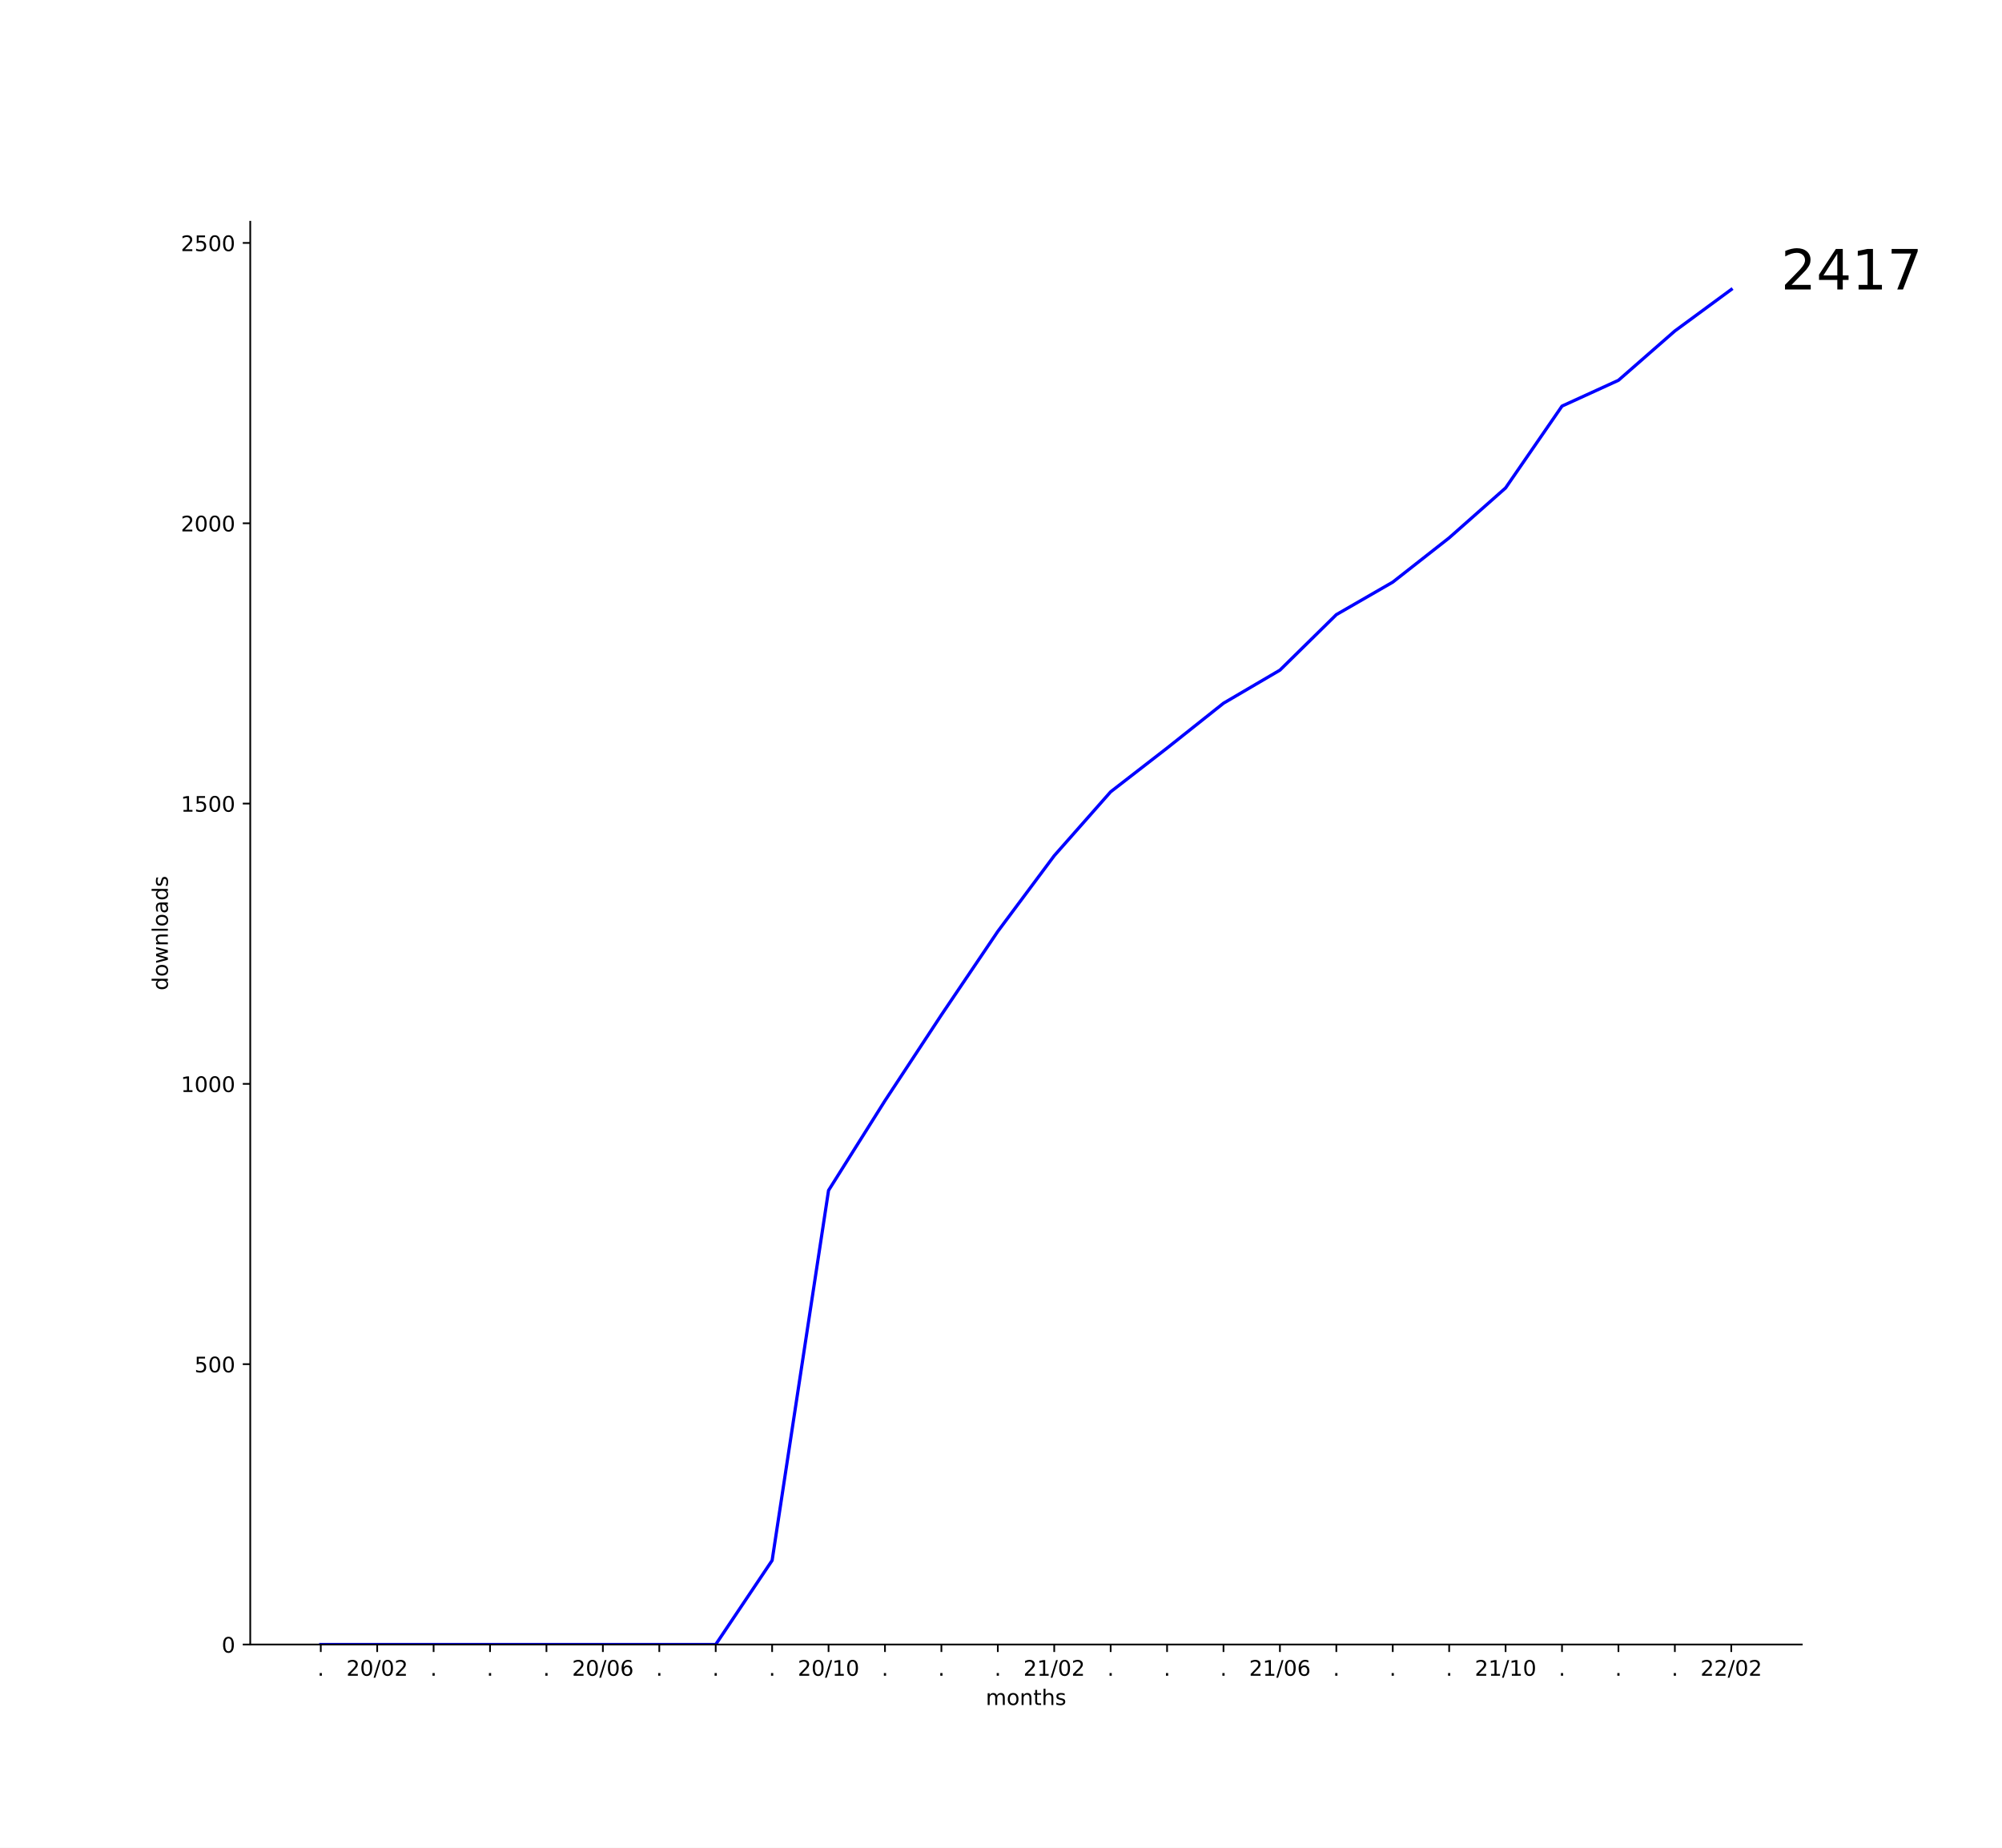
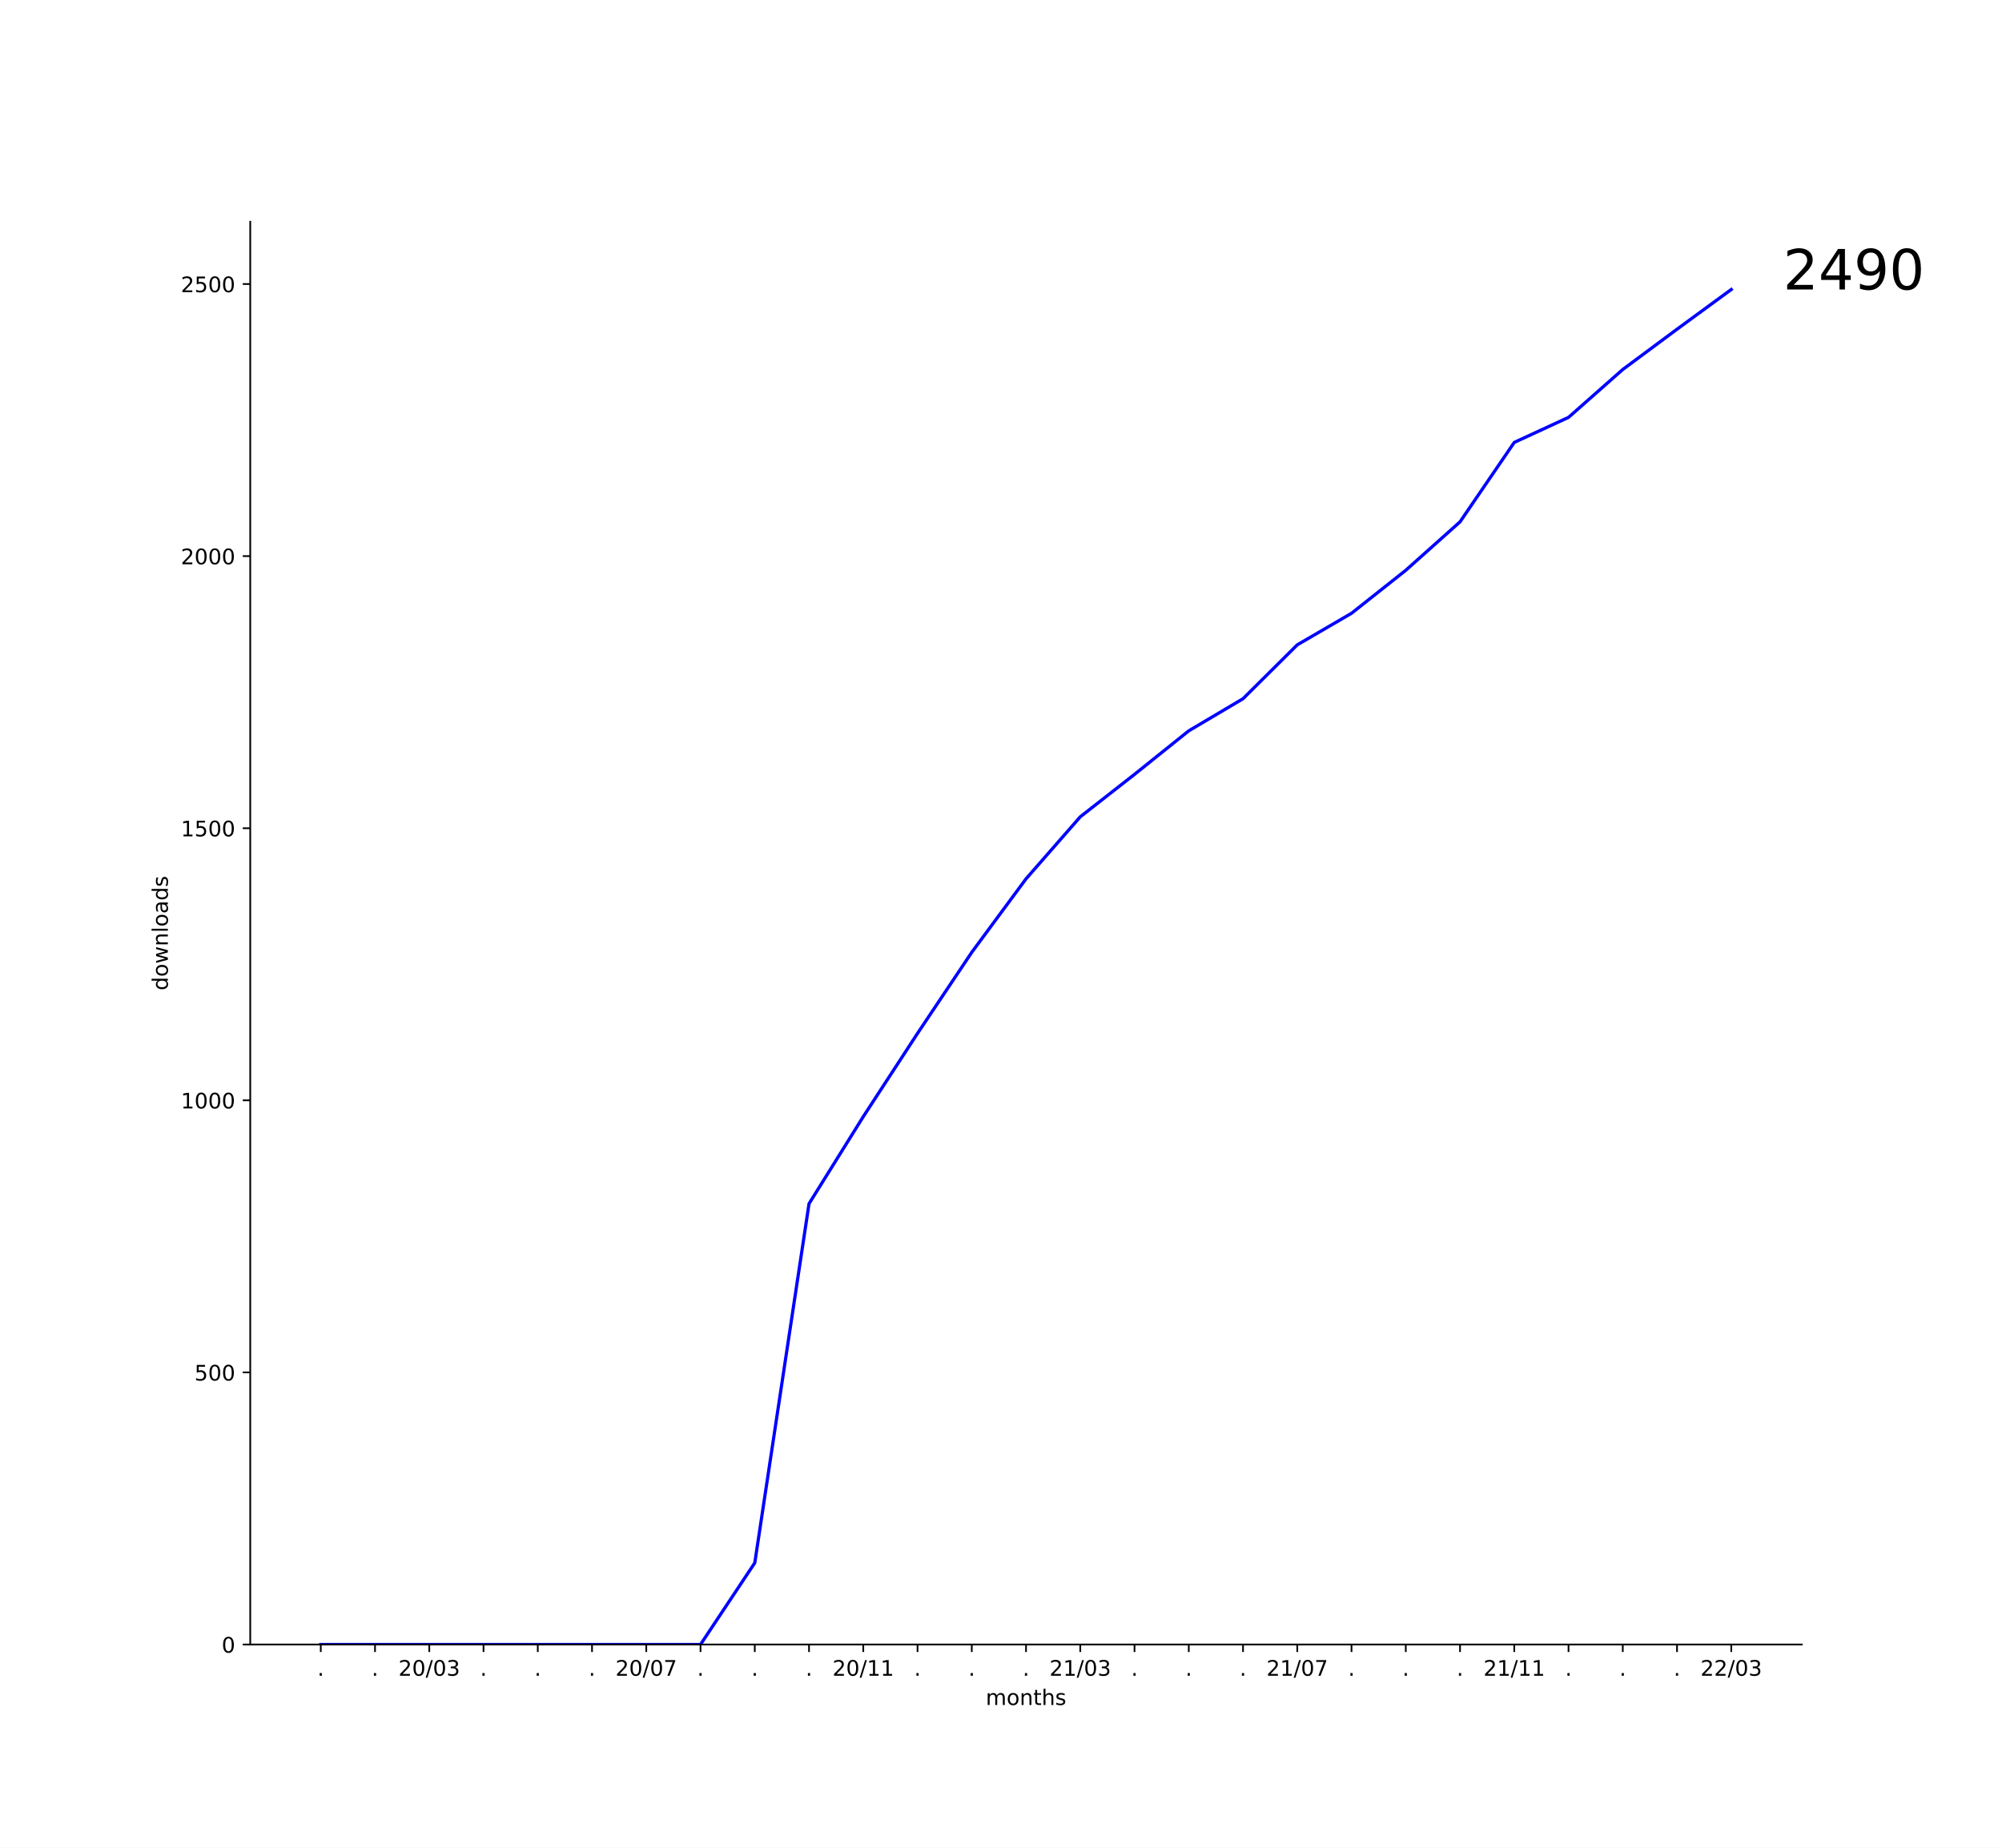
<svg xmlns="http://www.w3.org/2000/svg" xmlns:xlink="http://www.w3.org/1999/xlink" height="864pt" version="1.1" viewBox="0 0 936 864" width="936pt">
  <defs>
    <style type="text/css">*{stroke-linecap:butt;stroke-linejoin:round;}</style>
  </defs>
  <g id="figure_1">
    <g id="patch_1">
      <path d="M 0 864  L 936 864  L 936 0  L 0 0  z " style="fill:#ffffff;" />
    </g>
    <g id="axes_1">
      <g id="patch_2">
        <path d="M 117 768.96  L 842.4 768.96  L 842.4 103.68  L 117 103.68  z " style="fill:#ffffff;" />
      </g>
      <g id="matplotlib.axis_1">
        <g id="xtick_1">
          <g id="line2d_1">
            <defs>
-               <path d="M 0 0  L 0 3.5  " id="m4085a4b571" style="stroke:#000000;stroke-width:0.8;" />
+               <path d="M 0 0  L 0 3.5  " id="m280d29b874" style="stroke:#000000;stroke-width:0.8;" />
            </defs>
            <g>
-               <use style="stroke:#000000;stroke-width:0.8;" x="149.973" xlink:href="#m4085a4b571" y="768.96" />
+               <use style="stroke:#000000;stroke-width:0.8;" x="149.973" xlink:href="#m280d29b874" y="768.96" />
            </g>
          </g>
          <g id="text_1">
            <g transform="translate(148.3837 783.5584)scale(0.1 -0.1)">
              <defs>
                <path d="M 10.688 12.406  L 21 12.406  L 21 0  L 10.688 0  z " id="DejaVuSans-46" />
              </defs>
              <use xlink:href="#DejaVuSans-46" />
            </g>
          </g>
        </g>
        <g id="xtick_2">
          <g id="line2d_2">
            <g>
-               <use style="stroke:#000000;stroke-width:0.8;" x="176.351" xlink:href="#m4085a4b571" y="768.96" />
+               <use style="stroke:#000000;stroke-width:0.8;" x="175.336" xlink:href="#m280d29b874" y="768.96" />
            </g>
          </g>
          <g id="text_2">
-             <g transform="translate(161.9415 783.5584)scale(0.1 -0.1)">
+             <g transform="translate(173.7473 783.5584)scale(0.1 -0.1)">
+               <use xlink:href="#DejaVuSans-46" />
+             </g>
+           </g>
+         </g>
+         <g id="xtick_3">
+           <g id="line2d_3">
+             <g>
+               <use style="stroke:#000000;stroke-width:0.8;" x="200.7" xlink:href="#m280d29b874" y="768.96" />
+             </g>
+           </g>
+           <g id="text_3">
+             <g transform="translate(186.2906 783.5584)scale(0.1 -0.1)">
              <defs>
                <path d="M 19.188 8.297  L 53.609 8.297  L 53.609 0  L 7.328 0  L 7.328 8.297  Q 12.938 14.109 22.625 23.891  Q 32.328 33.688 34.812 36.531  Q 39.547 41.844 41.422 45.531  Q 43.312 49.219 43.312 52.781  Q 43.312 58.594 39.234 62.25  Q 35.156 65.922 28.609 65.922  Q 23.969 65.922 18.812 64.312  Q 13.672 62.703 7.812 59.422  L 7.812 69.391  Q 13.766 71.781 18.938 73  Q 24.125 74.219 28.422 74.219  Q 39.75 74.219 46.484 68.547  Q 53.219 62.891 53.219 53.422  Q 53.219 48.922 51.531 44.891  Q 49.859 40.875 45.406 35.406  Q 44.188 33.984 37.641 27.219  Q 31.109 20.453 19.188 8.297  z " id="DejaVuSans-50" />
                <path d="M 31.781 66.406  Q 24.172 66.406 20.328 58.906  Q 16.5 51.422 16.5 36.375  Q 16.5 21.391 20.328 13.891  Q 24.172 6.391 31.781 6.391  Q 39.453 6.391 43.281 13.891  Q 47.125 21.391 47.125 36.375  Q 47.125 51.422 43.281 58.906  Q 39.453 66.406 31.781 66.406  z M 31.781 74.219  Q 44.047 74.219 50.516 64.516  Q 56.984 54.828 56.984 36.375  Q 56.984 17.969 50.516 8.266  Q 44.047 -1.422 31.781 -1.422  Q 19.531 -1.422 13.062 8.266  Q 6.594 17.969 6.594 36.375  Q 6.594 54.828 13.062 64.516  Q 19.531 74.219 31.781 74.219  z " id="DejaVuSans-48" />
                <path d="M 25.391 72.906  L 33.688 72.906  L 8.297 -9.281  L 0 -9.281  z " id="DejaVuSans-47" />
+                 <path d="M 40.578 39.312  Q 47.656 37.797 51.625 33  Q 55.609 28.219 55.609 21.188  Q 55.609 10.406 48.188 4.484  Q 40.766 -1.422 27.094 -1.422  Q 22.516 -1.422 17.656 -0.516  Q 12.797 0.391 7.625 2.203  L 7.625 11.719  Q 11.719 9.328 16.594 8.109  Q 21.484 6.891 26.812 6.891  Q 36.078 6.891 40.938 10.547  Q 45.797 14.203 45.797 21.188  Q 45.797 27.641 41.281 31.266  Q 36.766 34.906 28.719 34.906  L 20.219 34.906  L 20.219 43.016  L 29.109 43.016  Q 36.375 43.016 40.234 45.922  Q 44.094 48.828 44.094 54.297  Q 44.094 59.906 40.109 62.906  Q 36.141 65.922 28.719 65.922  Q 24.656 65.922 20.016 65.031  Q 15.375 64.156 9.812 62.312  L 9.812 71.094  Q 15.438 72.656 20.344 73.438  Q 25.25 74.219 29.594 74.219  Q 40.828 74.219 47.359 69.109  Q 53.906 64.016 53.906 55.328  Q 53.906 49.266 50.438 45.094  Q 46.969 40.922 40.578 39.312  z " id="DejaVuSans-51" />
              </defs>
              <use xlink:href="#DejaVuSans-50" />
              <use x="63.623" xlink:href="#DejaVuSans-48" />
              <use x="127.246" xlink:href="#DejaVuSans-47" />
              <use x="160.938" xlink:href="#DejaVuSans-48" />
-               <use x="224.561" xlink:href="#DejaVuSans-50" />
-             </g>
-           </g>
-         </g>
-         <g id="xtick_3">
-           <g id="line2d_3">
-             <g>
-               <use style="stroke:#000000;stroke-width:0.8;" x="202.729" xlink:href="#m4085a4b571" y="768.96" />
-             </g>
-           </g>
-           <g id="text_3">
-             <g transform="translate(201.14 783.5584)scale(0.1 -0.1)">
-               <use xlink:href="#DejaVuSans-46" />
+               <use x="224.561" xlink:href="#DejaVuSans-51" />
            </g>
          </g>
        </g>
        <g id="xtick_4">
          <g id="line2d_4">
            <g>
-               <use style="stroke:#000000;stroke-width:0.8;" x="229.107" xlink:href="#m4085a4b571" y="768.96" />
+               <use style="stroke:#000000;stroke-width:0.8;" x="226.064" xlink:href="#m280d29b874" y="768.96" />
            </g>
          </g>
          <g id="text_4">
-             <g transform="translate(227.5182 783.5584)scale(0.1 -0.1)">
+             <g transform="translate(224.4746 783.5584)scale(0.1 -0.1)">
              <use xlink:href="#DejaVuSans-46" />
            </g>
          </g>
        </g>
        <g id="xtick_5">
          <g id="line2d_5">
            <g>
-               <use style="stroke:#000000;stroke-width:0.8;" x="255.485" xlink:href="#m4085a4b571" y="768.96" />
+               <use style="stroke:#000000;stroke-width:0.8;" x="251.427" xlink:href="#m280d29b874" y="768.96" />
            </g>
          </g>
          <g id="text_5">
-             <g transform="translate(253.8964 783.5584)scale(0.1 -0.1)">
+             <g transform="translate(249.8382 783.5584)scale(0.1 -0.1)">
              <use xlink:href="#DejaVuSans-46" />
            </g>
          </g>
        </g>
        <g id="xtick_6">
          <g id="line2d_6">
            <g>
-               <use style="stroke:#000000;stroke-width:0.8;" x="281.864" xlink:href="#m4085a4b571" y="768.96" />
+               <use style="stroke:#000000;stroke-width:0.8;" x="276.791" xlink:href="#m280d29b874" y="768.96" />
            </g>
          </g>
          <g id="text_6">
-             <g transform="translate(267.4543 783.5584)scale(0.1 -0.1)">
-               <defs>
-                 <path d="M 33.016 40.375  Q 26.375 40.375 22.484 35.828  Q 18.609 31.297 18.609 23.391  Q 18.609 15.531 22.484 10.953  Q 26.375 6.391 33.016 6.391  Q 39.656 6.391 43.531 10.953  Q 47.406 15.531 47.406 23.391  Q 47.406 31.297 43.531 35.828  Q 39.656 40.375 33.016 40.375  z M 52.594 71.297  L 52.594 62.312  Q 48.875 64.062 45.094 64.984  Q 41.312 65.922 37.594 65.922  Q 27.828 65.922 22.672 59.328  Q 17.531 52.734 16.797 39.406  Q 19.672 43.656 24.016 45.922  Q 28.375 48.188 33.594 48.188  Q 44.578 48.188 50.953 41.516  Q 57.328 34.859 57.328 23.391  Q 57.328 12.156 50.688 5.359  Q 44.047 -1.422 33.016 -1.422  Q 20.359 -1.422 13.672 8.266  Q 6.984 17.969 6.984 36.375  Q 6.984 53.656 15.188 63.938  Q 23.391 74.219 37.203 74.219  Q 40.922 74.219 44.703 73.484  Q 48.484 72.75 52.594 71.297  z " id="DejaVuSans-54" />
-               </defs>
-               <use xlink:href="#DejaVuSans-50" />
-               <use x="63.623" xlink:href="#DejaVuSans-48" />
-               <use x="127.246" xlink:href="#DejaVuSans-47" />
-               <use x="160.938" xlink:href="#DejaVuSans-48" />
-               <use x="224.561" xlink:href="#DejaVuSans-54" />
+             <g transform="translate(275.2018 783.5584)scale(0.1 -0.1)">
+               <use xlink:href="#DejaVuSans-46" />
            </g>
          </g>
        </g>
        <g id="xtick_7">
          <g id="line2d_7">
            <g>
-               <use style="stroke:#000000;stroke-width:0.8;" x="308.242" xlink:href="#m4085a4b571" y="768.96" />
+               <use style="stroke:#000000;stroke-width:0.8;" x="302.155" xlink:href="#m280d29b874" y="768.96" />
            </g>
          </g>
          <g id="text_7">
-             <g transform="translate(306.6528 783.5584)scale(0.1 -0.1)">
-               <use xlink:href="#DejaVuSans-46" />
+             <g transform="translate(287.7452 783.5584)scale(0.1 -0.1)">
+               <defs>
+                 <path d="M 8.203 72.906  L 55.078 72.906  L 55.078 68.703  L 28.609 0  L 18.312 0  L 43.219 64.594  L 8.203 64.594  z " id="DejaVuSans-55" />
+               </defs>
+               <use xlink:href="#DejaVuSans-50" />
+               <use x="63.623" xlink:href="#DejaVuSans-48" />
+               <use x="127.246" xlink:href="#DejaVuSans-47" />
+               <use x="160.938" xlink:href="#DejaVuSans-48" />
+               <use x="224.561" xlink:href="#DejaVuSans-55" />
            </g>
          </g>
        </g>
        <g id="xtick_8">
          <g id="line2d_8">
            <g>
-               <use style="stroke:#000000;stroke-width:0.8;" x="334.62" xlink:href="#m4085a4b571" y="768.96" />
+               <use style="stroke:#000000;stroke-width:0.8;" x="327.518" xlink:href="#m280d29b874" y="768.96" />
            </g>
          </g>
          <g id="text_8">
-             <g transform="translate(333.0309 783.5584)scale(0.1 -0.1)">
+             <g transform="translate(325.9291 783.5584)scale(0.1 -0.1)">
              <use xlink:href="#DejaVuSans-46" />
            </g>
          </g>
        </g>
        <g id="xtick_9">
          <g id="line2d_9">
            <g>
-               <use style="stroke:#000000;stroke-width:0.8;" x="360.998" xlink:href="#m4085a4b571" y="768.96" />
+               <use style="stroke:#000000;stroke-width:0.8;" x="352.882" xlink:href="#m280d29b874" y="768.96" />
            </g>
          </g>
          <g id="text_9">
-             <g transform="translate(359.4091 783.5584)scale(0.1 -0.1)">
+             <g transform="translate(351.2928 783.5584)scale(0.1 -0.1)">
              <use xlink:href="#DejaVuSans-46" />
            </g>
          </g>
        </g>
        <g id="xtick_10">
          <g id="line2d_10">
            <g>
-               <use style="stroke:#000000;stroke-width:0.8;" x="387.376" xlink:href="#m4085a4b571" y="768.96" />
+               <use style="stroke:#000000;stroke-width:0.8;" x="378.245" xlink:href="#m280d29b874" y="768.96" />
            </g>
          </g>
          <g id="text_10">
-             <g transform="translate(372.967 783.5584)scale(0.1 -0.1)">
+             <g transform="translate(376.6564 783.5584)scale(0.1 -0.1)">
+               <use xlink:href="#DejaVuSans-46" />
+             </g>
+           </g>
+         </g>
+         <g id="xtick_11">
+           <g id="line2d_11">
+             <g>
+               <use style="stroke:#000000;stroke-width:0.8;" x="403.609" xlink:href="#m280d29b874" y="768.96" />
+             </g>
+           </g>
+           <g id="text_11">
+             <g transform="translate(389.1997 783.5584)scale(0.1 -0.1)">
              <defs>
                <path d="M 12.406 8.297  L 28.516 8.297  L 28.516 63.922  L 10.984 60.406  L 10.984 69.391  L 28.422 72.906  L 38.281 72.906  L 38.281 8.297  L 54.391 8.297  L 54.391 0  L 12.406 0  z " id="DejaVuSans-49" />
              </defs>
              <use xlink:href="#DejaVuSans-50" />
              <use x="63.623" xlink:href="#DejaVuSans-48" />
              <use x="127.246" xlink:href="#DejaVuSans-47" />
              <use x="160.938" xlink:href="#DejaVuSans-49" />
-               <use x="224.561" xlink:href="#DejaVuSans-48" />
-             </g>
-           </g>
-         </g>
-         <g id="xtick_11">
-           <g id="line2d_11">
-             <g>
-               <use style="stroke:#000000;stroke-width:0.8;" x="413.755" xlink:href="#m4085a4b571" y="768.96" />
-             </g>
-           </g>
-           <g id="text_11">
-             <g transform="translate(412.1655 783.5584)scale(0.1 -0.1)">
-               <use xlink:href="#DejaVuSans-46" />
+               <use x="224.561" xlink:href="#DejaVuSans-49" />
            </g>
          </g>
        </g>
        <g id="xtick_12">
          <g id="line2d_12">
            <g>
-               <use style="stroke:#000000;stroke-width:0.8;" x="440.133" xlink:href="#m4085a4b571" y="768.96" />
+               <use style="stroke:#000000;stroke-width:0.8;" x="428.973" xlink:href="#m280d29b874" y="768.96" />
            </g>
          </g>
          <g id="text_12">
-             <g transform="translate(438.5437 783.5584)scale(0.1 -0.1)">
+             <g transform="translate(427.3837 783.5584)scale(0.1 -0.1)">
              <use xlink:href="#DejaVuSans-46" />
            </g>
          </g>
        </g>
        <g id="xtick_13">
          <g id="line2d_13">
            <g>
-               <use style="stroke:#000000;stroke-width:0.8;" x="466.511" xlink:href="#m4085a4b571" y="768.96" />
+               <use style="stroke:#000000;stroke-width:0.8;" x="454.336" xlink:href="#m280d29b874" y="768.96" />
            </g>
          </g>
          <g id="text_13">
-             <g transform="translate(464.9218 783.5584)scale(0.1 -0.1)">
+             <g transform="translate(452.7473 783.5584)scale(0.1 -0.1)">
              <use xlink:href="#DejaVuSans-46" />
            </g>
          </g>
        </g>
        <g id="xtick_14">
          <g id="line2d_14">
            <g>
-               <use style="stroke:#000000;stroke-width:0.8;" x="492.889" xlink:href="#m4085a4b571" y="768.96" />
+               <use style="stroke:#000000;stroke-width:0.8;" x="479.7" xlink:href="#m280d29b874" y="768.96" />
            </g>
          </g>
          <g id="text_14">
-             <g transform="translate(478.4797 783.5584)scale(0.1 -0.1)">
-               <use xlink:href="#DejaVuSans-50" />
-               <use x="63.623" xlink:href="#DejaVuSans-49" />
-               <use x="127.246" xlink:href="#DejaVuSans-47" />
-               <use x="160.938" xlink:href="#DejaVuSans-48" />
-               <use x="224.561" xlink:href="#DejaVuSans-50" />
+             <g transform="translate(478.1109 783.5584)scale(0.1 -0.1)">
+               <use xlink:href="#DejaVuSans-46" />
            </g>
          </g>
        </g>
        <g id="xtick_15">
          <g id="line2d_15">
            <g>
-               <use style="stroke:#000000;stroke-width:0.8;" x="519.267" xlink:href="#m4085a4b571" y="768.96" />
+               <use style="stroke:#000000;stroke-width:0.8;" x="505.064" xlink:href="#m280d29b874" y="768.96" />
            </g>
          </g>
          <g id="text_15">
-             <g transform="translate(517.6782 783.5584)scale(0.1 -0.1)">
-               <use xlink:href="#DejaVuSans-46" />
+             <g transform="translate(490.6543 783.5584)scale(0.1 -0.1)">
+               <use xlink:href="#DejaVuSans-50" />
+               <use x="63.623" xlink:href="#DejaVuSans-49" />
+               <use x="127.246" xlink:href="#DejaVuSans-47" />
+               <use x="160.938" xlink:href="#DejaVuSans-48" />
+               <use x="224.561" xlink:href="#DejaVuSans-51" />
            </g>
          </g>
        </g>
        <g id="xtick_16">
          <g id="line2d_16">
            <g>
-               <use style="stroke:#000000;stroke-width:0.8;" x="545.645" xlink:href="#m4085a4b571" y="768.96" />
+               <use style="stroke:#000000;stroke-width:0.8;" x="530.427" xlink:href="#m280d29b874" y="768.96" />
            </g>
          </g>
          <g id="text_16">
-             <g transform="translate(544.0564 783.5584)scale(0.1 -0.1)">
+             <g transform="translate(528.8382 783.5584)scale(0.1 -0.1)">
              <use xlink:href="#DejaVuSans-46" />
            </g>
          </g>
        </g>
        <g id="xtick_17">
          <g id="line2d_17">
            <g>
-               <use style="stroke:#000000;stroke-width:0.8;" x="572.024" xlink:href="#m4085a4b571" y="768.96" />
+               <use style="stroke:#000000;stroke-width:0.8;" x="555.791" xlink:href="#m280d29b874" y="768.96" />
            </g>
          </g>
          <g id="text_17">
-             <g transform="translate(570.4346 783.5584)scale(0.1 -0.1)">
+             <g transform="translate(554.2018 783.5584)scale(0.1 -0.1)">
              <use xlink:href="#DejaVuSans-46" />
            </g>
          </g>
        </g>
        <g id="xtick_18">
          <g id="line2d_18">
            <g>
-               <use style="stroke:#000000;stroke-width:0.8;" x="598.402" xlink:href="#m4085a4b571" y="768.96" />
+               <use style="stroke:#000000;stroke-width:0.8;" x="581.155" xlink:href="#m280d29b874" y="768.96" />
            </g>
          </g>
          <g id="text_18">
-             <g transform="translate(583.9924 783.5584)scale(0.1 -0.1)">
-               <use xlink:href="#DejaVuSans-50" />
-               <use x="63.623" xlink:href="#DejaVuSans-49" />
-               <use x="127.246" xlink:href="#DejaVuSans-47" />
-               <use x="160.938" xlink:href="#DejaVuSans-48" />
-               <use x="224.561" xlink:href="#DejaVuSans-54" />
+             <g transform="translate(579.5655 783.5584)scale(0.1 -0.1)">
+               <use xlink:href="#DejaVuSans-46" />
            </g>
          </g>
        </g>
        <g id="xtick_19">
          <g id="line2d_19">
            <g>
-               <use style="stroke:#000000;stroke-width:0.8;" x="624.78" xlink:href="#m4085a4b571" y="768.96" />
+               <use style="stroke:#000000;stroke-width:0.8;" x="606.518" xlink:href="#m280d29b874" y="768.96" />
            </g>
          </g>
          <g id="text_19">
-             <g transform="translate(623.1909 783.5584)scale(0.1 -0.1)">
-               <use xlink:href="#DejaVuSans-46" />
+             <g transform="translate(592.1088 783.5584)scale(0.1 -0.1)">
+               <use xlink:href="#DejaVuSans-50" />
+               <use x="63.623" xlink:href="#DejaVuSans-49" />
+               <use x="127.246" xlink:href="#DejaVuSans-47" />
+               <use x="160.938" xlink:href="#DejaVuSans-48" />
+               <use x="224.561" xlink:href="#DejaVuSans-55" />
            </g>
          </g>
        </g>
        <g id="xtick_20">
          <g id="line2d_20">
            <g>
-               <use style="stroke:#000000;stroke-width:0.8;" x="651.158" xlink:href="#m4085a4b571" y="768.96" />
+               <use style="stroke:#000000;stroke-width:0.8;" x="631.882" xlink:href="#m280d29b874" y="768.96" />
            </g>
          </g>
          <g id="text_20">
-             <g transform="translate(649.5691 783.5584)scale(0.1 -0.1)">
+             <g transform="translate(630.2928 783.5584)scale(0.1 -0.1)">
              <use xlink:href="#DejaVuSans-46" />
            </g>
          </g>
        </g>
        <g id="xtick_21">
          <g id="line2d_21">
            <g>
-               <use style="stroke:#000000;stroke-width:0.8;" x="677.536" xlink:href="#m4085a4b571" y="768.96" />
+               <use style="stroke:#000000;stroke-width:0.8;" x="657.245" xlink:href="#m280d29b874" y="768.96" />
            </g>
          </g>
          <g id="text_21">
-             <g transform="translate(675.9473 783.5584)scale(0.1 -0.1)">
+             <g transform="translate(655.6564 783.5584)scale(0.1 -0.1)">
              <use xlink:href="#DejaVuSans-46" />
            </g>
          </g>
        </g>
        <g id="xtick_22">
          <g id="line2d_22">
            <g>
-               <use style="stroke:#000000;stroke-width:0.8;" x="703.915" xlink:href="#m4085a4b571" y="768.96" />
+               <use style="stroke:#000000;stroke-width:0.8;" x="682.609" xlink:href="#m280d29b874" y="768.96" />
            </g>
          </g>
          <g id="text_22">
-             <g transform="translate(689.5052 783.5584)scale(0.1 -0.1)">
-               <use xlink:href="#DejaVuSans-50" />
-               <use x="63.623" xlink:href="#DejaVuSans-49" />
-               <use x="127.246" xlink:href="#DejaVuSans-47" />
-               <use x="160.938" xlink:href="#DejaVuSans-49" />
-               <use x="224.561" xlink:href="#DejaVuSans-48" />
+             <g transform="translate(681.02 783.5584)scale(0.1 -0.1)">
+               <use xlink:href="#DejaVuSans-46" />
            </g>
          </g>
        </g>
        <g id="xtick_23">
          <g id="line2d_23">
            <g>
-               <use style="stroke:#000000;stroke-width:0.8;" x="730.293" xlink:href="#m4085a4b571" y="768.96" />
+               <use style="stroke:#000000;stroke-width:0.8;" x="707.973" xlink:href="#m280d29b874" y="768.96" />
            </g>
          </g>
          <g id="text_23">
-             <g transform="translate(728.7037 783.5584)scale(0.1 -0.1)">
-               <use xlink:href="#DejaVuSans-46" />
+             <g transform="translate(693.5634 783.5584)scale(0.1 -0.1)">
+               <use xlink:href="#DejaVuSans-50" />
+               <use x="63.623" xlink:href="#DejaVuSans-49" />
+               <use x="127.246" xlink:href="#DejaVuSans-47" />
+               <use x="160.938" xlink:href="#DejaVuSans-49" />
+               <use x="224.561" xlink:href="#DejaVuSans-49" />
            </g>
          </g>
        </g>
        <g id="xtick_24">
          <g id="line2d_24">
            <g>
-               <use style="stroke:#000000;stroke-width:0.8;" x="756.671" xlink:href="#m4085a4b571" y="768.96" />
+               <use style="stroke:#000000;stroke-width:0.8;" x="733.336" xlink:href="#m280d29b874" y="768.96" />
            </g>
          </g>
          <g id="text_24">
-             <g transform="translate(755.0818 783.5584)scale(0.1 -0.1)">
+             <g transform="translate(731.7473 783.5584)scale(0.1 -0.1)">
              <use xlink:href="#DejaVuSans-46" />
            </g>
          </g>
        </g>
        <g id="xtick_25">
          <g id="line2d_25">
            <g>
-               <use style="stroke:#000000;stroke-width:0.8;" x="783.049" xlink:href="#m4085a4b571" y="768.96" />
+               <use style="stroke:#000000;stroke-width:0.8;" x="758.7" xlink:href="#m280d29b874" y="768.96" />
            </g>
          </g>
          <g id="text_25">
-             <g transform="translate(781.46 783.5584)scale(0.1 -0.1)">
+             <g transform="translate(757.1109 783.5584)scale(0.1 -0.1)">
              <use xlink:href="#DejaVuSans-46" />
            </g>
          </g>
        </g>
        <g id="xtick_26">
          <g id="line2d_26">
            <g>
-               <use style="stroke:#000000;stroke-width:0.8;" x="809.427" xlink:href="#m4085a4b571" y="768.96" />
+               <use style="stroke:#000000;stroke-width:0.8;" x="784.064" xlink:href="#m280d29b874" y="768.96" />
            </g>
          </g>
          <g id="text_26">
+             <g transform="translate(782.4746 783.5584)scale(0.1 -0.1)">
+               <use xlink:href="#DejaVuSans-46" />
+             </g>
+           </g>
+         </g>
+         <g id="xtick_27">
+           <g id="line2d_27">
+             <g>
+               <use style="stroke:#000000;stroke-width:0.8;" x="809.427" xlink:href="#m280d29b874" y="768.96" />
+             </g>
+           </g>
+           <g id="text_27">
            <g transform="translate(795.0179 783.5584)scale(0.1 -0.1)">
              <use xlink:href="#DejaVuSans-50" />
              <use x="63.623" xlink:href="#DejaVuSans-50" />
              <use x="127.246" xlink:href="#DejaVuSans-47" />
              <use x="160.938" xlink:href="#DejaVuSans-48" />
-               <use x="224.561" xlink:href="#DejaVuSans-50" />
-             </g>
-           </g>
-         </g>
-         <g id="text_27">
+               <use x="224.561" xlink:href="#DejaVuSans-51" />
+             </g>
+           </g>
+         </g>
+         <g id="text_28">
          <g transform="translate(460.868 797.2366)scale(0.1 -0.1)">
            <defs>
              <path d="M 52 44.188  Q 55.375 50.25 60.062 53.125  Q 64.75 56 71.094 56  Q 79.641 56 84.281 50.016  Q 88.922 44.047 88.922 33.016  L 88.922 0  L 79.891 0  L 79.891 32.719  Q 79.891 40.578 77.094 44.375  Q 74.312 48.188 68.609 48.188  Q 61.625 48.188 57.562 43.547  Q 53.516 38.922 53.516 30.906  L 53.516 0  L 44.484 0  L 44.484 32.719  Q 44.484 40.625 41.703 44.406  Q 38.922 48.188 33.109 48.188  Q 26.219 48.188 22.156 43.531  Q 18.109 38.875 18.109 30.906  L 18.109 0  L 9.078 0  L 9.078 54.688  L 18.109 54.688  L 18.109 46.188  Q 21.188 51.219 25.484 53.609  Q 29.781 56 35.688 56  Q 41.656 56 45.828 52.969  Q 50 49.953 52 44.188  z " id="DejaVuSans-109" />
              <path d="M 30.609 48.391  Q 23.391 48.391 19.188 42.75  Q 14.984 37.109 14.984 27.297  Q 14.984 17.484 19.156 11.844  Q 23.344 6.203 30.609 6.203  Q 37.797 6.203 41.984 11.859  Q 46.188 17.531 46.188 27.297  Q 46.188 37.016 41.984 42.703  Q 37.797 48.391 30.609 48.391  z M 30.609 56  Q 42.328 56 49.016 48.375  Q 55.719 40.766 55.719 27.297  Q 55.719 13.875 49.016 6.219  Q 42.328 -1.422 30.609 -1.422  Q 18.844 -1.422 12.172 6.219  Q 5.516 13.875 5.516 27.297  Q 5.516 40.766 12.172 48.375  Q 18.844 56 30.609 56  z " id="DejaVuSans-111" />
              <path d="M 54.891 33.016  L 54.891 0  L 45.906 0  L 45.906 32.719  Q 45.906 40.484 42.875 44.328  Q 39.844 48.188 33.797 48.188  Q 26.516 48.188 22.312 43.547  Q 18.109 38.922 18.109 30.906  L 18.109 0  L 9.078 0  L 9.078 54.688  L 18.109 54.688  L 18.109 46.188  Q 21.344 51.125 25.703 53.562  Q 30.078 56 35.797 56  Q 45.219 56 50.047 50.172  Q 54.891 44.344 54.891 33.016  z " id="DejaVuSans-110" />
              <path d="M 18.312 70.219  L 18.312 54.688  L 36.812 54.688  L 36.812 47.703  L 18.312 47.703  L 18.312 18.016  Q 18.312 11.328 20.141 9.422  Q 21.969 7.516 27.594 7.516  L 36.812 7.516  L 36.812 0  L 27.594 0  Q 17.188 0 13.234 3.875  Q 9.281 7.766 9.281 18.016  L 9.281 47.703  L 2.688 47.703  L 2.688 54.688  L 9.281 54.688  L 9.281 70.219  z " id="DejaVuSans-116" />
              <path d="M 54.891 33.016  L 54.891 0  L 45.906 0  L 45.906 32.719  Q 45.906 40.484 42.875 44.328  Q 39.844 48.188 33.797 48.188  Q 26.516 48.188 22.312 43.547  Q 18.109 38.922 18.109 30.906  L 18.109 0  L 9.078 0  L 9.078 75.984  L 18.109 75.984  L 18.109 46.188  Q 21.344 51.125 25.703 53.562  Q 30.078 56 35.797 56  Q 45.219 56 50.047 50.172  Q 54.891 44.344 54.891 33.016  z " id="DejaVuSans-104" />
              <path d="M 44.281 53.078  L 44.281 44.578  Q 40.484 46.531 36.375 47.5  Q 32.281 48.484 27.875 48.484  Q 21.188 48.484 17.844 46.438  Q 14.5 44.391 14.5 40.281  Q 14.5 37.156 16.891 35.375  Q 19.281 33.594 26.516 31.984  L 29.594 31.297  Q 39.156 29.25 43.188 25.516  Q 47.219 21.781 47.219 15.094  Q 47.219 7.469 41.188 3.016  Q 35.156 -1.422 24.609 -1.422  Q 20.219 -1.422 15.453 -0.562  Q 10.688 0.297 5.422 2  L 5.422 11.281  Q 10.406 8.688 15.234 7.391  Q 20.062 6.109 24.812 6.109  Q 31.156 6.109 34.562 8.281  Q 37.984 10.453 37.984 14.406  Q 37.984 18.062 35.516 20.016  Q 33.062 21.969 24.703 23.781  L 21.578 24.516  Q 13.234 26.266 9.516 29.906  Q 5.812 33.547 5.812 39.891  Q 5.812 47.609 11.281 51.797  Q 16.75 56 26.812 56  Q 31.781 56 36.172 55.266  Q 40.578 54.547 44.281 53.078  z " id="DejaVuSans-115" />
            </defs>
            <use xlink:href="#DejaVuSans-109" />
            <use x="97.412" xlink:href="#DejaVuSans-111" />
            <use x="158.594" xlink:href="#DejaVuSans-110" />
            <use x="221.973" xlink:href="#DejaVuSans-116" />
            <use x="261.182" xlink:href="#DejaVuSans-104" />
            <use x="324.561" xlink:href="#DejaVuSans-115" />
          </g>
        </g>
      </g>
      <g id="matplotlib.axis_2">
        <g id="ytick_1">
-           <g id="line2d_27">
+           <g id="line2d_28">
            <defs>
-               <path d="M 0 0  L -3.5 0  " id="m0d42da31d5" style="stroke:#000000;stroke-width:0.8;" />
+               <path d="M 0 0  L -3.5 0  " id="m02dfb3d961" style="stroke:#000000;stroke-width:0.8;" />
            </defs>
            <g>
-               <use style="stroke:#000000;stroke-width:0.8;" x="117" xlink:href="#m0d42da31d5" y="768.96" />
-             </g>
-           </g>
-           <g id="text_28">
+               <use style="stroke:#000000;stroke-width:0.8;" x="117" xlink:href="#m02dfb3d961" y="768.96" />
+             </g>
+           </g>
+           <g id="text_29">
            <g transform="translate(103.6375 772.7592)scale(0.1 -0.1)">
              <use xlink:href="#DejaVuSans-48" />
            </g>
          </g>
        </g>
        <g id="ytick_2">
-           <g id="line2d_28">
-             <g>
-               <use style="stroke:#000000;stroke-width:0.8;" x="117" xlink:href="#m0d42da31d5" y="637.888" />
-             </g>
-           </g>
-           <g id="text_29">
-             <g transform="translate(90.9125 641.6876)scale(0.1 -0.1)">
+           <g id="line2d_29">
+             <g>
+               <use style="stroke:#000000;stroke-width:0.8;" x="117" xlink:href="#m02dfb3d961" y="641.731" />
+             </g>
+           </g>
+           <g id="text_30">
+             <g transform="translate(90.9125 645.5303)scale(0.1 -0.1)">
              <defs>
                <path d="M 10.797 72.906  L 49.516 72.906  L 49.516 64.594  L 19.828 64.594  L 19.828 46.734  Q 21.969 47.469 24.109 47.828  Q 26.266 48.188 28.422 48.188  Q 40.625 48.188 47.75 41.5  Q 54.891 34.812 54.891 23.391  Q 54.891 11.625 47.562 5.094  Q 40.234 -1.422 26.906 -1.422  Q 22.312 -1.422 17.547 -0.641  Q 12.797 0.141 7.719 1.703  L 7.719 11.625  Q 12.109 9.234 16.797 8.062  Q 21.484 6.891 26.703 6.891  Q 35.156 6.891 40.078 11.328  Q 45.016 15.766 45.016 23.391  Q 45.016 31 40.078 35.438  Q 35.156 39.891 26.703 39.891  Q 22.75 39.891 18.812 39.016  Q 14.891 38.141 10.797 36.281  z " id="DejaVuSans-53" />
              </defs>
              <use xlink:href="#DejaVuSans-53" />
              <use x="63.623" xlink:href="#DejaVuSans-48" />
              <use x="127.246" xlink:href="#DejaVuSans-48" />
            </g>
          </g>
        </g>
        <g id="ytick_3">
-           <g id="line2d_29">
-             <g>
-               <use style="stroke:#000000;stroke-width:0.8;" x="117" xlink:href="#m0d42da31d5" y="506.817" />
-             </g>
-           </g>
-           <g id="text_30">
-             <g transform="translate(84.55 510.6161)scale(0.1 -0.1)">
+           <g id="line2d_30">
+             <g>
+               <use style="stroke:#000000;stroke-width:0.8;" x="117" xlink:href="#m02dfb3d961" y="514.502" />
+             </g>
+           </g>
+           <g id="text_31">
+             <g transform="translate(84.55 518.3014)scale(0.1 -0.1)">
              <use xlink:href="#DejaVuSans-49" />
              <use x="63.623" xlink:href="#DejaVuSans-48" />
              <use x="127.246" xlink:href="#DejaVuSans-48" />
              <use x="190.869" xlink:href="#DejaVuSans-48" />
            </g>
          </g>
        </g>
        <g id="ytick_4">
-           <g id="line2d_30">
-             <g>
-               <use style="stroke:#000000;stroke-width:0.8;" x="117" xlink:href="#m0d42da31d5" y="375.745" />
-             </g>
-           </g>
-           <g id="text_31">
-             <g transform="translate(84.55 379.5445)scale(0.1 -0.1)">
+           <g id="line2d_31">
+             <g>
+               <use style="stroke:#000000;stroke-width:0.8;" x="117" xlink:href="#m02dfb3d961" y="387.273" />
+             </g>
+           </g>
+           <g id="text_32">
+             <g transform="translate(84.55 391.0725)scale(0.1 -0.1)">
              <use xlink:href="#DejaVuSans-49" />
              <use x="63.623" xlink:href="#DejaVuSans-53" />
              <use x="127.246" xlink:href="#DejaVuSans-48" />
              <use x="190.869" xlink:href="#DejaVuSans-48" />
            </g>
          </g>
        </g>
        <g id="ytick_5">
-           <g id="line2d_31">
-             <g>
-               <use style="stroke:#000000;stroke-width:0.8;" x="117" xlink:href="#m0d42da31d5" y="244.674" />
-             </g>
-           </g>
-           <g id="text_32">
-             <g transform="translate(84.55 248.4729)scale(0.1 -0.1)">
+           <g id="line2d_32">
+             <g>
+               <use style="stroke:#000000;stroke-width:0.8;" x="117" xlink:href="#m02dfb3d961" y="260.044" />
+             </g>
+           </g>
+           <g id="text_33">
+             <g transform="translate(84.55 263.8436)scale(0.1 -0.1)">
              <use xlink:href="#DejaVuSans-50" />
              <use x="63.623" xlink:href="#DejaVuSans-48" />
              <use x="127.246" xlink:href="#DejaVuSans-48" />
              <use x="190.869" xlink:href="#DejaVuSans-48" />
            </g>
          </g>
        </g>
        <g id="ytick_6">
-           <g id="line2d_32">
-             <g>
-               <use style="stroke:#000000;stroke-width:0.8;" x="117" xlink:href="#m0d42da31d5" y="113.602" />
-             </g>
-           </g>
-           <g id="text_33">
-             <g transform="translate(84.55 117.4013)scale(0.1 -0.1)">
+           <g id="line2d_33">
+             <g>
+               <use style="stroke:#000000;stroke-width:0.8;" x="117" xlink:href="#m02dfb3d961" y="132.815" />
+             </g>
+           </g>
+           <g id="text_34">
+             <g transform="translate(84.55 136.6146)scale(0.1 -0.1)">
              <use xlink:href="#DejaVuSans-50" />
              <use x="63.623" xlink:href="#DejaVuSans-53" />
              <use x="127.246" xlink:href="#DejaVuSans-48" />
              <use x="190.869" xlink:href="#DejaVuSans-48" />
            </g>
          </g>
        </g>
-         <g id="text_34">
+         <g id="text_35">
          <g transform="translate(78.47031 463.1028)rotate(-90)scale(0.1 -0.1)">
            <defs>
              <path d="M 45.406 46.391  L 45.406 75.984  L 54.391 75.984  L 54.391 0  L 45.406 0  L 45.406 8.203  Q 42.578 3.328 38.25 0.953  Q 33.938 -1.422 27.875 -1.422  Q 17.969 -1.422 11.734 6.484  Q 5.516 14.406 5.516 27.297  Q 5.516 40.188 11.734 48.094  Q 17.969 56 27.875 56  Q 33.938 56 38.25 53.625  Q 42.578 51.266 45.406 46.391  z M 14.797 27.297  Q 14.797 17.391 18.875 11.75  Q 22.953 6.109 30.078 6.109  Q 37.203 6.109 41.297 11.75  Q 45.406 17.391 45.406 27.297  Q 45.406 37.203 41.297 42.844  Q 37.203 48.484 30.078 48.484  Q 22.953 48.484 18.875 42.844  Q 14.797 37.203 14.797 27.297  z " id="DejaVuSans-100" />
              <path d="M 4.203 54.688  L 13.188 54.688  L 24.422 12.016  L 35.594 54.688  L 46.188 54.688  L 57.422 12.016  L 68.609 54.688  L 77.594 54.688  L 63.281 0  L 52.688 0  L 40.922 44.828  L 29.109 0  L 18.5 0  z " id="DejaVuSans-119" />
              <path d="M 9.422 75.984  L 18.406 75.984  L 18.406 0  L 9.422 0  z " id="DejaVuSans-108" />
              <path d="M 34.281 27.484  Q 23.391 27.484 19.188 25  Q 14.984 22.516 14.984 16.5  Q 14.984 11.719 18.141 8.906  Q 21.297 6.109 26.703 6.109  Q 34.188 6.109 38.703 11.406  Q 43.219 16.703 43.219 25.484  L 43.219 27.484  z M 52.203 31.203  L 52.203 0  L 43.219 0  L 43.219 8.297  Q 40.141 3.328 35.547 0.953  Q 30.953 -1.422 24.312 -1.422  Q 15.922 -1.422 10.953 3.297  Q 6 8.016 6 15.922  Q 6 25.141 12.172 29.828  Q 18.359 34.516 30.609 34.516  L 43.219 34.516  L 43.219 35.406  Q 43.219 41.609 39.141 45  Q 35.062 48.391 27.688 48.391  Q 23 48.391 18.547 47.266  Q 14.109 46.141 10.016 43.891  L 10.016 52.203  Q 14.938 54.109 19.578 55.047  Q 24.219 56 28.609 56  Q 40.484 56 46.344 49.844  Q 52.203 43.703 52.203 31.203  z " id="DejaVuSans-97" />
            </defs>
            <use xlink:href="#DejaVuSans-100" />
            <use x="63.477" xlink:href="#DejaVuSans-111" />
            <use x="124.658" xlink:href="#DejaVuSans-119" />
            <use x="206.445" xlink:href="#DejaVuSans-110" />
            <use x="269.824" xlink:href="#DejaVuSans-108" />
            <use x="297.607" xlink:href="#DejaVuSans-111" />
            <use x="358.789" xlink:href="#DejaVuSans-97" />
            <use x="420.068" xlink:href="#DejaVuSans-100" />
            <use x="483.545" xlink:href="#DejaVuSans-115" />
          </g>
        </g>
      </g>
-       <g id="line2d_33">
-         <path clip-path="url(#p2f88f5acb7)" d="M 149.973 768.96  L 176.351 768.96  L 202.729 768.96  L 229.107 768.96  L 255.485 768.96  L 281.864 768.96  L 308.242 768.96  L 334.62 768.96  L 360.998 729.639  L 387.376 556.624  L 413.755 514.681  L 440.133 474.573  L 466.511 435.514  L 492.889 400.125  L 519.267 370.24  L 545.645 349.793  L 572.024 328.822  L 598.402 313.355  L 624.78 287.403  L 651.158 272.199  L 677.536 251.489  L 703.915 228.159  L 730.293 189.886  L 756.671 177.827  L 783.049 154.759  L 809.427 135.36  " style="fill:none;stroke:#0000ff;stroke-linecap:square;stroke-width:1.5;" />
+       <g id="line2d_34">
+         <path clip-path="url(#p7f7a8cbbe2)" d="M 149.973 768.96  L 175.336 768.96  L 200.7 768.96  L 226.064 768.96  L 251.427 768.96  L 276.791 768.96  L 302.155 768.96  L 327.518 768.96  L 352.882 730.791  L 378.245 562.849  L 403.609 522.136  L 428.973 483.204  L 454.336 445.29  L 479.7 410.938  L 505.064 381.93  L 530.427 362.082  L 555.791 341.725  L 581.155 326.712  L 606.518 301.521  L 631.882 286.762  L 657.245 266.66  L 682.609 244.013  L 707.973 206.863  L 733.336 195.158  L 758.7 172.765  L 784.064 153.935  L 809.427 135.36  " style="fill:none;stroke:#0000ff;stroke-linecap:square;stroke-width:1.5;" />
      </g>
      <g id="patch_3">
        <path d="M 117 768.96  L 117 103.68  " style="fill:none;stroke:#000000;stroke-linecap:square;stroke-linejoin:miter;stroke-width:0.8;" />
      </g>
      <g id="patch_4">
        <path d="M 117 768.96  L 842.4 768.96  " style="fill:none;stroke:#000000;stroke-linecap:square;stroke-linejoin:miter;stroke-width:0.8;" />
      </g>
-       <g id="text_35">
-         <g transform="translate(783.0491 135.36)scale(0.26 -0.26)">
+       <g id="text_36">
+         <g transform="translate(784.0636 135.36)scale(0.26 -0.26)">
          <defs>
            <path id="DejaVuSans-32" />
            <path d="M 37.797 64.312  L 12.891 25.391  L 37.797 25.391  z M 35.203 72.906  L 47.609 72.906  L 47.609 25.391  L 58.016 25.391  L 58.016 17.188  L 47.609 17.188  L 47.609 0  L 37.797 0  L 37.797 17.188  L 4.891 17.188  L 4.891 26.703  z " id="DejaVuSans-52" />
-             <path d="M 8.203 72.906  L 55.078 72.906  L 55.078 68.703  L 28.609 0  L 18.312 0  L 43.219 64.594  L 8.203 64.594  z " id="DejaVuSans-55" />
+             <path d="M 10.984 1.516  L 10.984 10.5  Q 14.703 8.734 18.5 7.812  Q 22.312 6.891 25.984 6.891  Q 35.75 6.891 40.891 13.453  Q 46.047 20.016 46.781 33.406  Q 43.953 29.203 39.594 26.953  Q 35.25 24.703 29.984 24.703  Q 19.047 24.703 12.672 31.312  Q 6.297 37.938 6.297 49.422  Q 6.297 60.641 12.938 67.422  Q 19.578 74.219 30.609 74.219  Q 43.266 74.219 49.922 64.516  Q 56.594 54.828 56.594 36.375  Q 56.594 19.141 48.406 8.859  Q 40.234 -1.422 26.422 -1.422  Q 22.703 -1.422 18.891 -0.688  Q 15.094 0.047 10.984 1.516  z M 30.609 32.422  Q 37.25 32.422 41.125 36.953  Q 45.016 41.5 45.016 49.422  Q 45.016 57.281 41.125 61.844  Q 37.25 66.406 30.609 66.406  Q 23.969 66.406 20.094 61.844  Q 16.219 57.281 16.219 49.422  Q 16.219 41.5 20.094 36.953  Q 23.969 32.422 30.609 32.422  z " id="DejaVuSans-57" />
          </defs>
          <use xlink:href="#DejaVuSans-32" />
          <use x="31.787" xlink:href="#DejaVuSans-32" />
          <use x="63.574" xlink:href="#DejaVuSans-32" />
          <use x="95.361" xlink:href="#DejaVuSans-32" />
          <use x="127.148" xlink:href="#DejaVuSans-32" />
          <use x="158.936" xlink:href="#DejaVuSans-32" />
          <use x="190.723" xlink:href="#DejaVuSans-50" />
          <use x="254.346" xlink:href="#DejaVuSans-52" />
-           <use x="317.969" xlink:href="#DejaVuSans-49" />
-           <use x="381.592" xlink:href="#DejaVuSans-55" />
+           <use x="317.969" xlink:href="#DejaVuSans-57" />
+           <use x="381.592" xlink:href="#DejaVuSans-48" />
        </g>
      </g>
    </g>
  </g>
  <defs>
-     <clipPath id="p2f88f5acb7">
+     <clipPath id="p7f7a8cbbe2">
      <rect height="665.28" width="725.4" x="117" y="103.68" />
    </clipPath>
  </defs>
</svg>
